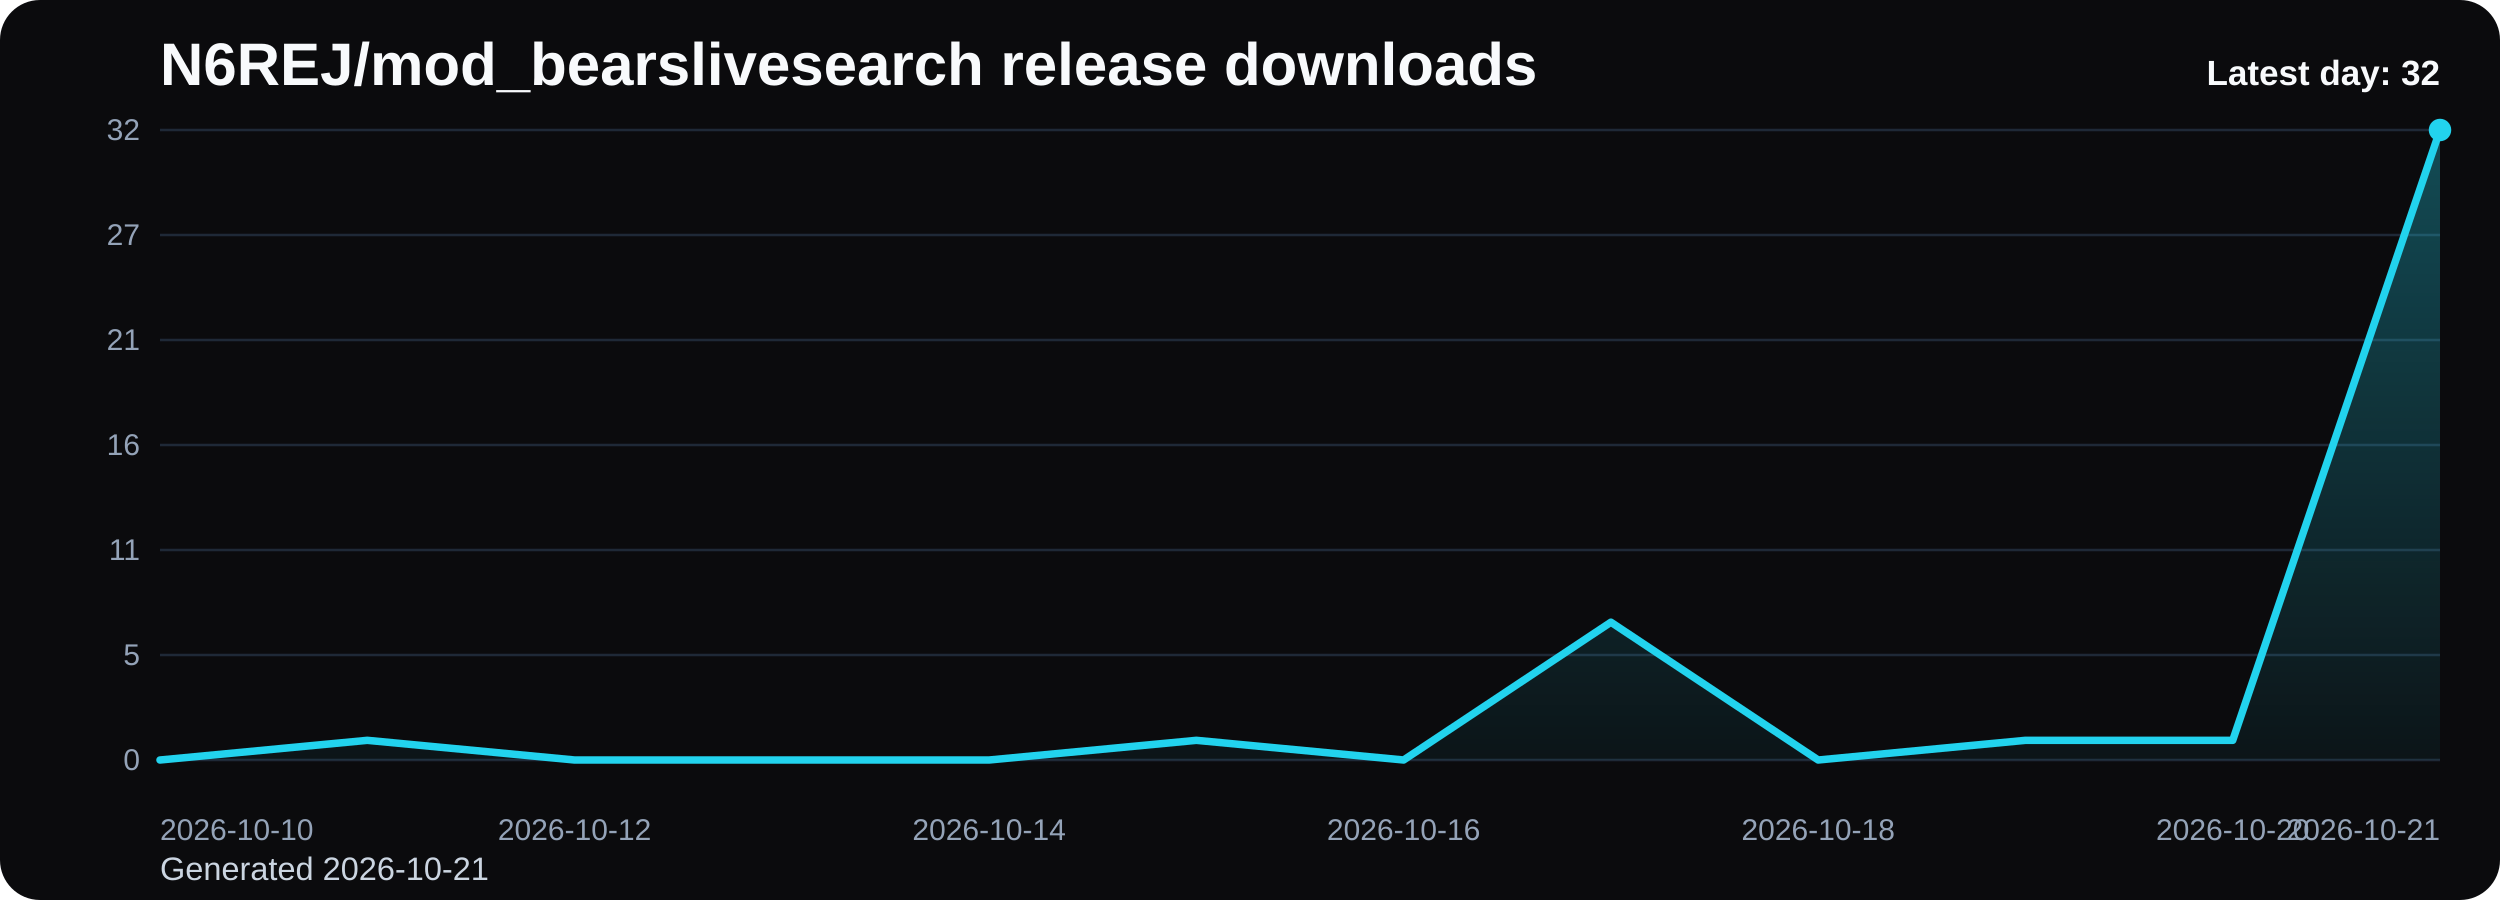
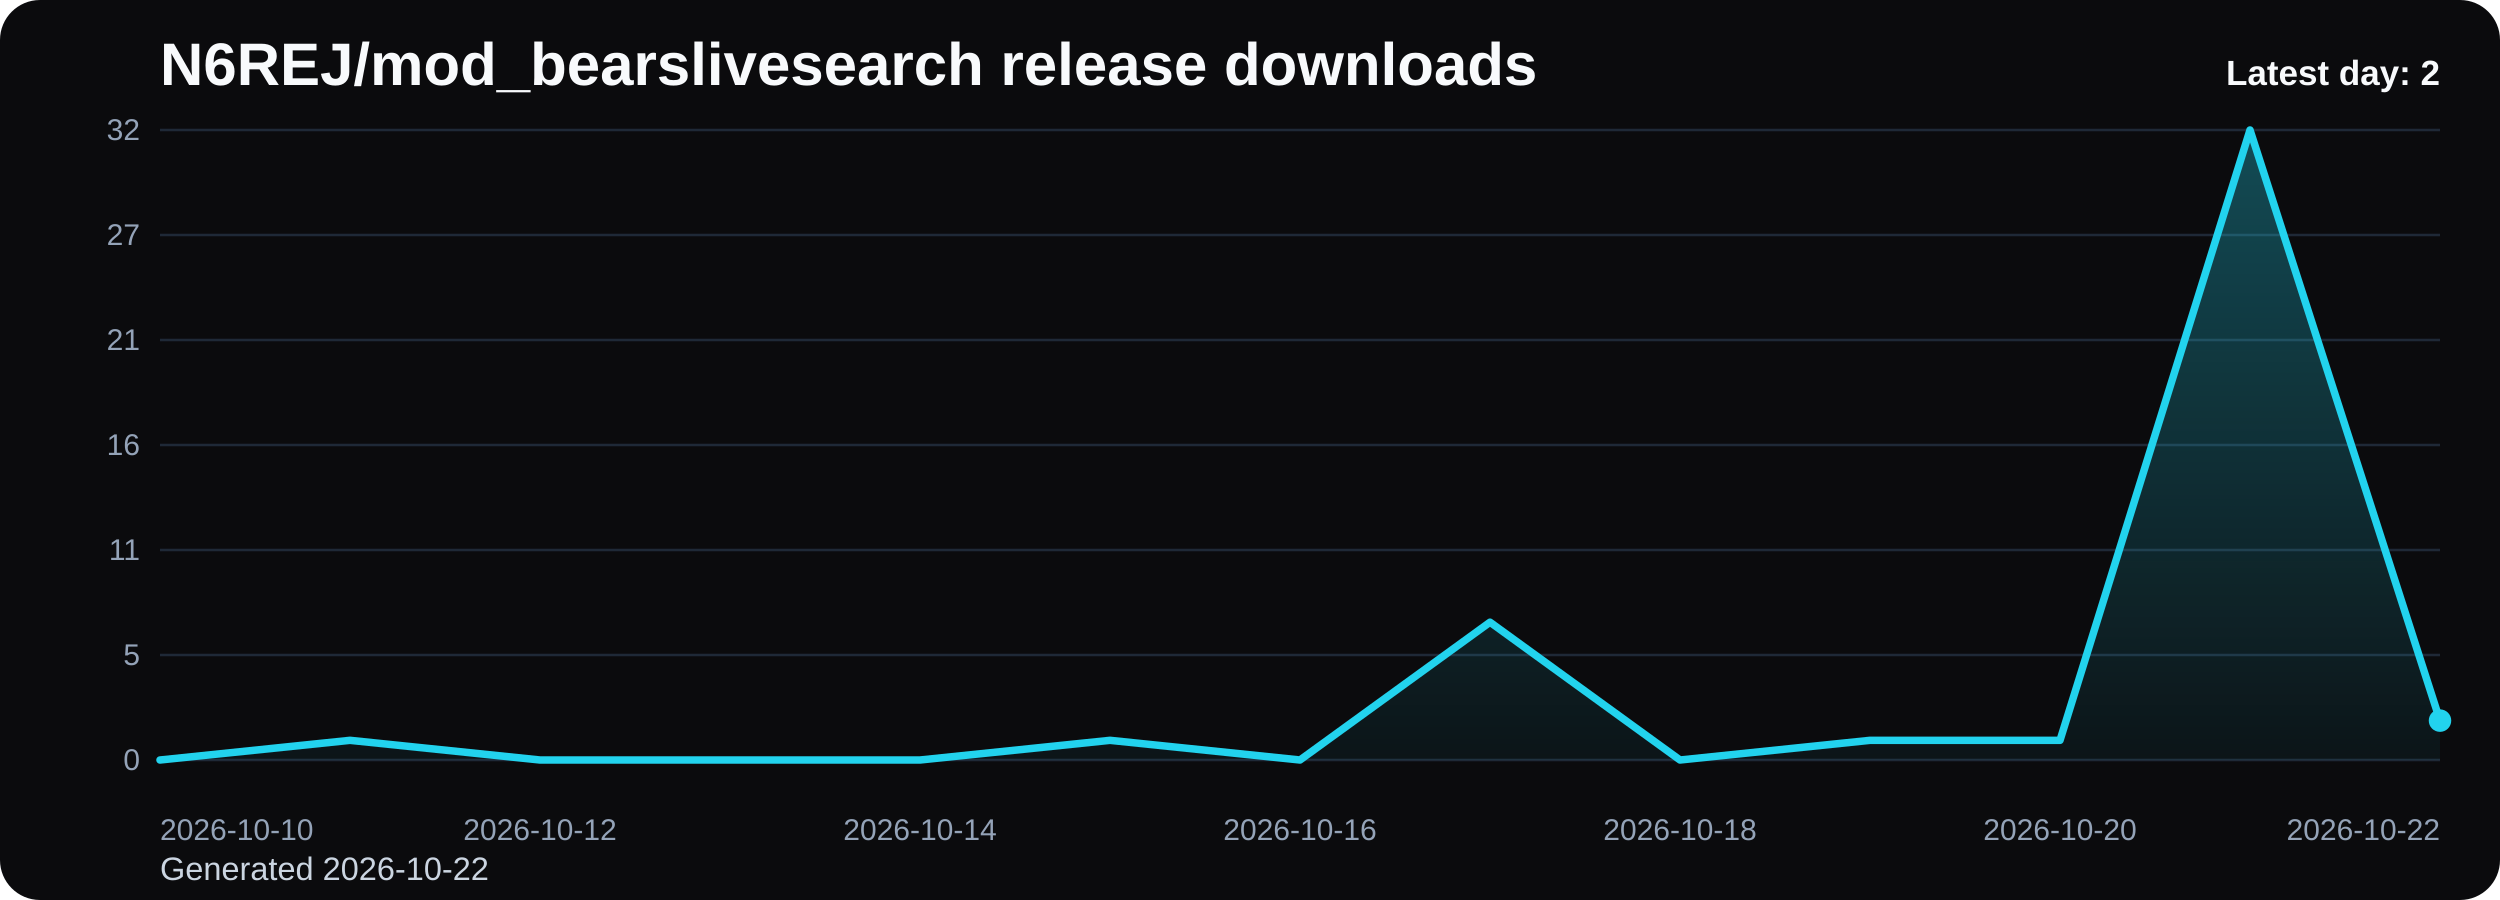
<svg xmlns="http://www.w3.org/2000/svg" viewBox="0 0 1000 360" role="img" aria-label="N6REJ/mod_bearslivesearch release downloads chart">
  <defs>
    <linearGradient id="fill-daily-black" x1="0" y1="0" x2="0" y2="1">
      <stop offset="0%" stop-color="#22d3ee" stop-opacity="0.32" />
      <stop offset="100%" stop-color="#22d3ee" stop-opacity="0.05" />
    </linearGradient>
    <style>
      .bg { fill: #0b0b0d; }
      .title { font: 700 24px Arial, sans-serif; fill: #f8fafc; }
      .sub { font: 400 13px Arial, sans-serif; fill: #cbd5e1; }
      .grid { stroke: #1f2937; stroke-width: 1; }
      .axis { font: 400 12px Arial, sans-serif; fill: #94a3b8; }
      .line { fill: none; stroke: #22d3ee; stroke-width: 3; stroke-linecap: round; stroke-linejoin: round; }
      .dot { fill: #22d3ee; }
      .value { font: 600 11px Arial, sans-serif; fill: #cbd5e1; }
      .latest { font: 700 14px Arial, sans-serif; fill: #f8fafc; }
    </style>
  </defs>
  <rect class="bg" x="0" y="0" width="1000" height="360" rx="16" />
  <text class="title" x="64" y="34">N6REJ/mod_bearslivesearch release downloads</text>
-   <text class="sub" x="64" y="352">Generated 2026-10-21</text>
+   <text class="sub" x="64" y="352">Generated 2026-10-22</text>
  <line x1="64" y1="52.00" x2="976" y2="52.00" class="grid" />
  <text x="56" y="56.00" text-anchor="end" class="axis">32</text>
  <line x1="64" y1="94.00" x2="976" y2="94.00" class="grid" />
  <text x="56" y="98.00" text-anchor="end" class="axis">27</text>
  <line x1="64" y1="136.00" x2="976" y2="136.00" class="grid" />
  <text x="56" y="140.00" text-anchor="end" class="axis">21</text>
  <line x1="64" y1="178.00" x2="976" y2="178.00" class="grid" />
  <text x="56" y="182.00" text-anchor="end" class="axis">16</text>
  <line x1="64" y1="220.00" x2="976" y2="220.00" class="grid" />
  <text x="56" y="224.00" text-anchor="end" class="axis">11</text>
  <line x1="64" y1="262.00" x2="976" y2="262.00" class="grid" />
  <text x="56" y="266.00" text-anchor="end" class="axis">5</text>
  <line x1="64" y1="304.00" x2="976" y2="304.00" class="grid" />
  <text x="56" y="308.00" text-anchor="end" class="axis">0</text>
-   <path d="M 64.00 304 L 64.00 304.00 L 146.91 296.13 L 229.82 304.00 L 312.73 304.00 L 395.64 304.00 L 478.55 296.13 L 561.45 304.00 L 644.36 248.88 L 727.27 304.00 L 810.18 296.13 L 893.09 296.13 L 976.00 52.00 L 976.00 304 Z" fill="url(#fill-daily-black)" />
-   <polyline class="line" points="64.00,304.00 146.91,296.13 229.82,304.00 312.73,304.00 395.64,304.00 478.55,296.13 561.45,304.00 644.36,248.88 727.27,304.00 810.18,296.13 893.09,296.13 976.00,52.00" />
-   <circle class="dot" cx="976.00" cy="52.00" r="4.5" />
+   <path d="M 64.00 304 L 64.00 304.00 L 140.00 296.13 L 216.00 304.00 L 292.00 304.00 L 368.00 304.00 L 444.00 296.13 L 520.00 304.00 L 596.00 248.88 L 672.00 304.00 L 748.00 296.13 L 824.00 296.13 L 900.00 52.00 L 976.00 288.25 L 976.00 304 Z" fill="url(#fill-daily-black)" />
+   <polyline class="line" points="64.00,304.00 140.00,296.13 216.00,304.00 292.00,304.00 368.00,304.00 444.00,296.13 520.00,304.00 596.00,248.88 672.00,304.00 748.00,296.13 824.00,296.13 900.00,52.00 976.00,288.25" />
+   <circle class="dot" cx="976.00" cy="288.25" r="4.5" />
  <text class="axis" x="64.00" y="336" text-anchor="start">2026-10-10</text>
-   <text class="axis" x="229.82" y="336" text-anchor="middle">2026-10-12</text>
-   <text class="axis" x="395.64" y="336" text-anchor="middle">2026-10-14</text>
-   <text class="axis" x="561.45" y="336" text-anchor="middle">2026-10-16</text>
-   <text class="axis" x="727.27" y="336" text-anchor="middle">2026-10-18</text>
-   <text class="axis" x="893.09" y="336" text-anchor="middle">2026-10-20</text>
-   <text class="axis" x="976.00" y="336" text-anchor="end">2026-10-21</text>
-   <text class="latest" x="976" y="34" text-anchor="end">Latest day: 32</text>
+   <text class="axis" x="216.00" y="336" text-anchor="middle">2026-10-12</text>
+   <text class="axis" x="368.00" y="336" text-anchor="middle">2026-10-14</text>
+   <text class="axis" x="520.00" y="336" text-anchor="middle">2026-10-16</text>
+   <text class="axis" x="672.00" y="336" text-anchor="middle">2026-10-18</text>
+   <text class="axis" x="824.00" y="336" text-anchor="middle">2026-10-20</text>
+   <text class="axis" x="976.00" y="336" text-anchor="end">2026-10-22</text>
+   <text class="latest" x="976" y="34" text-anchor="end">Latest day: 2</text>
</svg>
